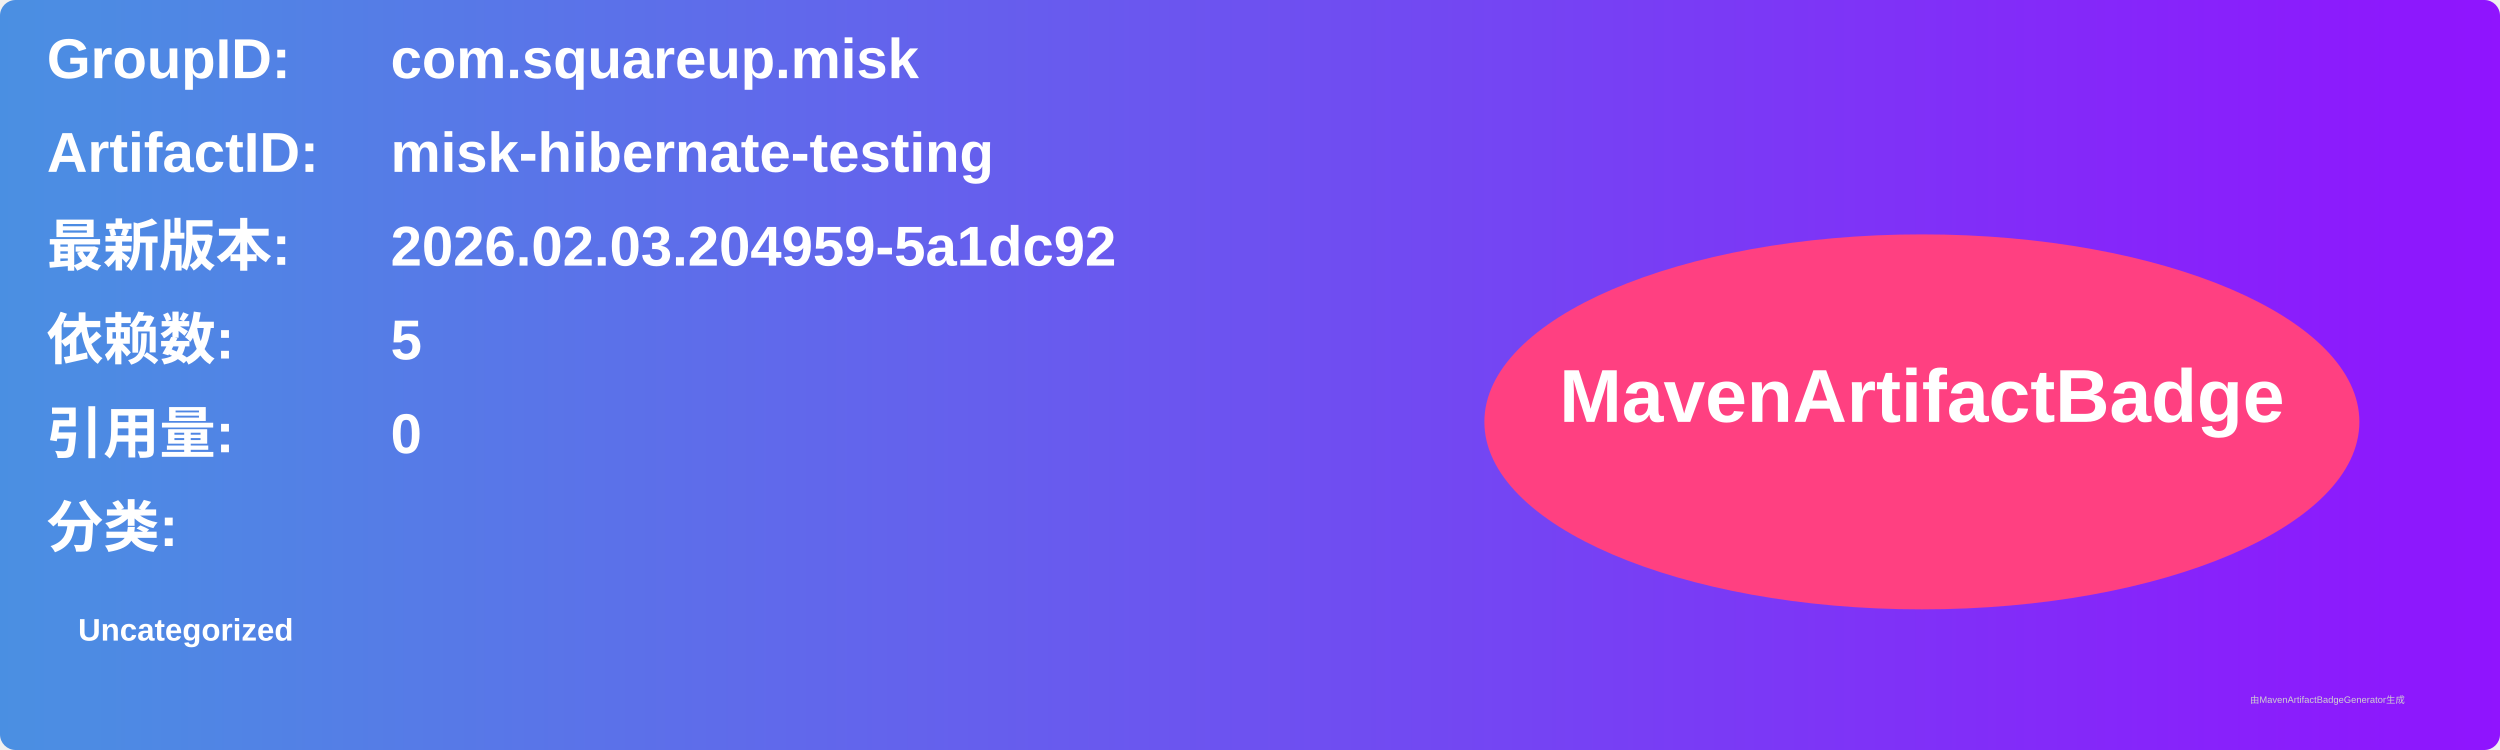
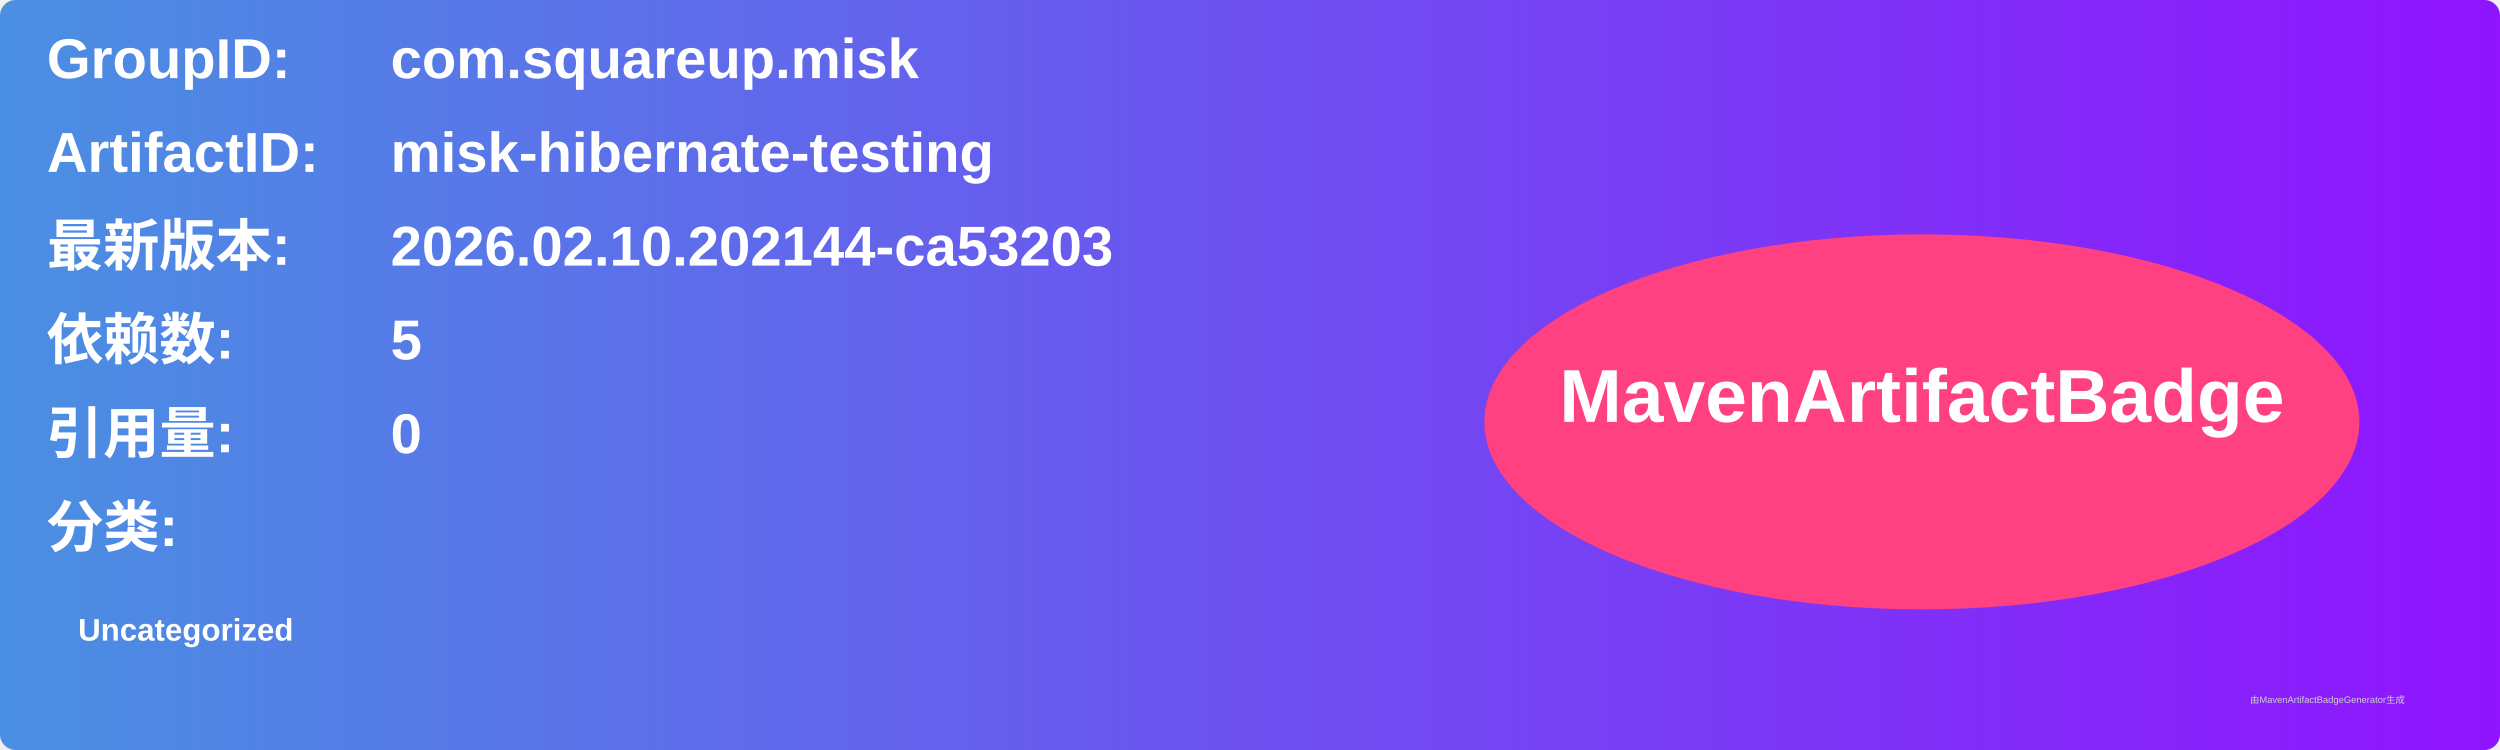
<svg xmlns="http://www.w3.org/2000/svg" width="800" height="240" viewBox="0 0 800 240">
  <linearGradient id="grad" x1="0%" y1="0%" x2="100%" y2="0%">
    <stop offset="0%" stop-color="#4a90e2" />
    <stop offset="100%" stop-color="#9013fe" />
  </linearGradient>
  <rect width="100%" height="100%" rx="5" ry="5" fill="url(#grad)" />
  <g transform="translate(15, 15)">
    <text x="0" y="10" font-family="Arial" font-size="18" fill="white" font-weight="bold" width="260">GroupID:</text>
    <text x="110" y="10" font-family="Arial" font-size="18" fill="white" font-weight="bold" width="460">com.squareup.misk</text>
    <text x="0" y="40" font-family="Arial" font-size="18" fill="white" font-weight="bold" width="260">ArtifactID:</text>
    <text x="110" y="40" font-family="Arial" font-size="18" fill="white" font-weight="bold" width="460">misk-hibernate-testing</text>
    <text x="0" y="70" font-family="Arial" font-size="18" fill="white" font-weight="bold">最新版本:</text>
    <text x="110" y="70" font-family="Arial" font-size="18" fill="white" font-weight="bold">
-       <tspan font-weight="bold">2026.02.03.204959-5a1dc92</tspan>
+       <tspan font-weight="bold">2026.02.10.202144-ca53203</tspan>
    </text>
    <text x="0" y="100" font-family="Arial" font-size="18" fill="white" font-weight="bold">依赖数: </text>
    <text x="110" y="100" font-family="Arial" font-size="18" fill="white">
      <tspan font-weight="bold">5</tspan>
    </text>
    <text x="0" y="130" font-family="Arial" font-size="18" fill="white" font-weight="bold">引用量: </text>
    <text x="110" y="130" font-family="Arial" font-size="18" fill="white">
      <tspan font-weight="bold">0</tspan>
    </text>
    <text x="0" y="160" font-family="Arial" font-size="18" fill="white" font-weight="bold">分类:</text>
    <text x="10" y="190" font-family="Arial" font-size="10" fill="white">
      <tspan font-weight="bold">Uncategorized</tspan>
    </text>
    <ellipse cx="600" cy="120" rx="140" ry="60" fill="#ff4081" />
    <text x="600" y="120" text-anchor="middle" font-family="Arial" font-size="24" fill="white" font-weight="bold">MavenArtifactBadge</text>
  </g>
  <text x="720" y="225" font-family="Arial" font-size="3" fill="#d0d0d0">由MavenArtifactBadgeGenerator生成</text>
</svg>
